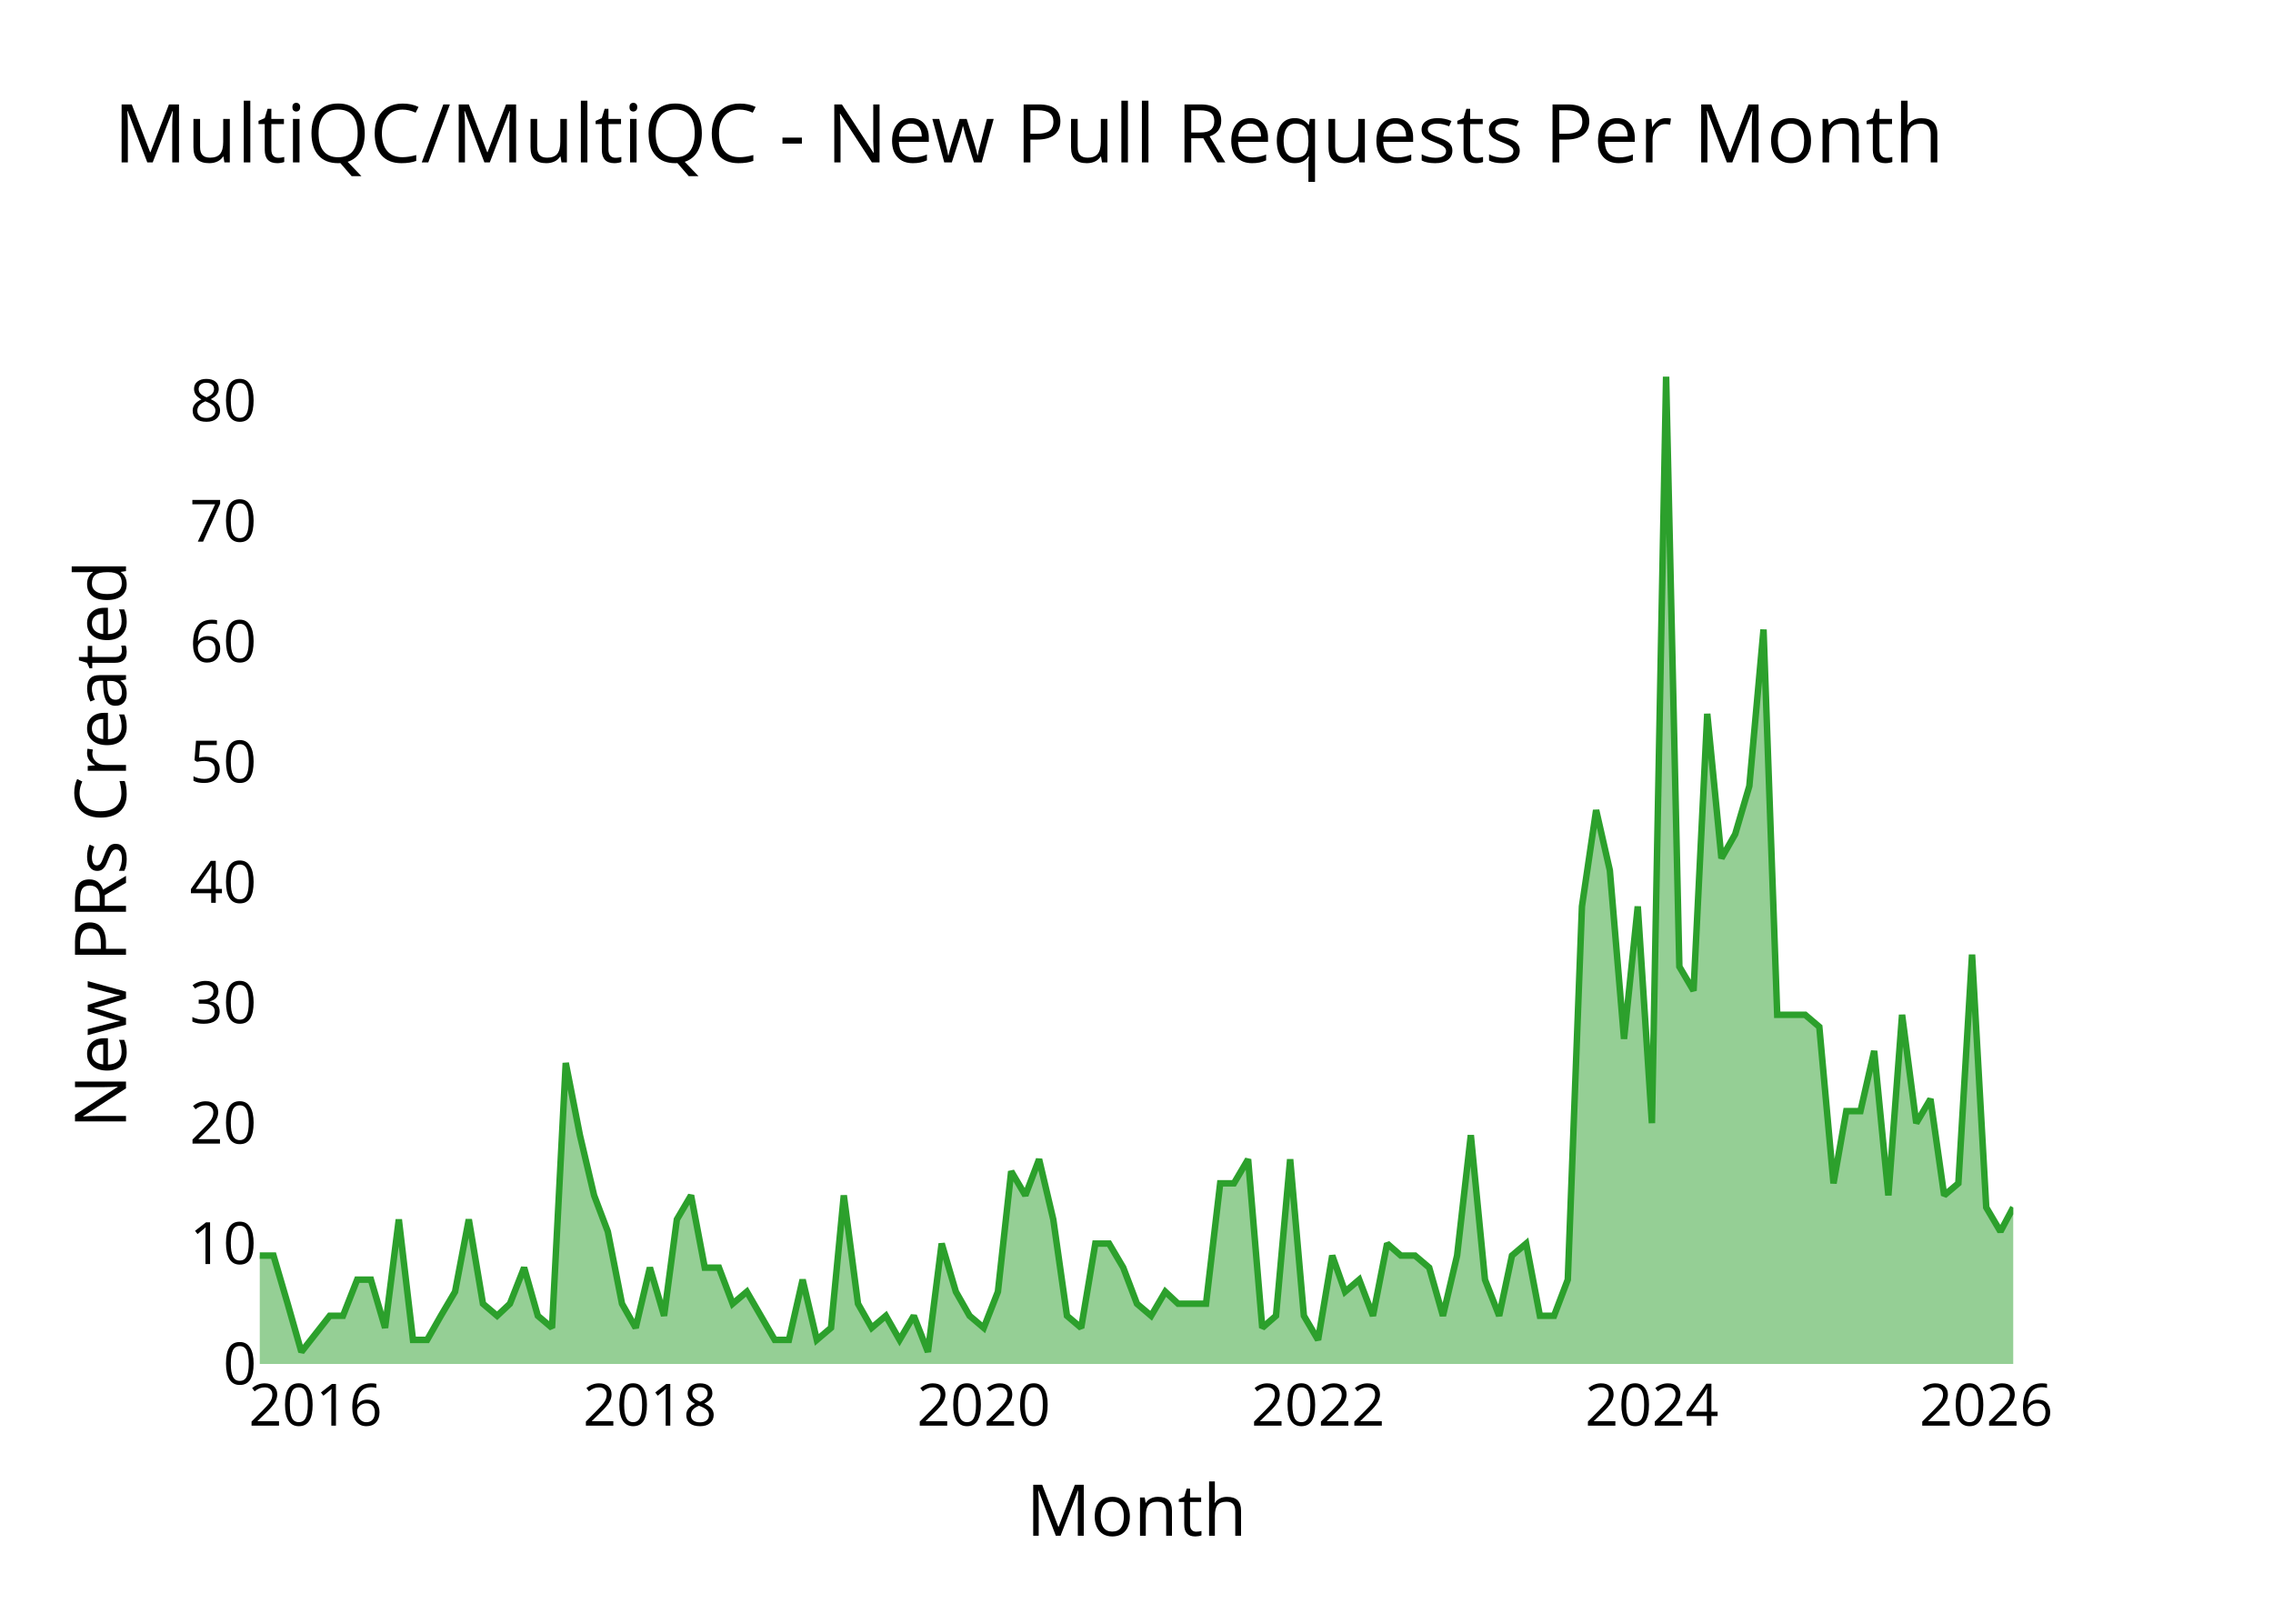
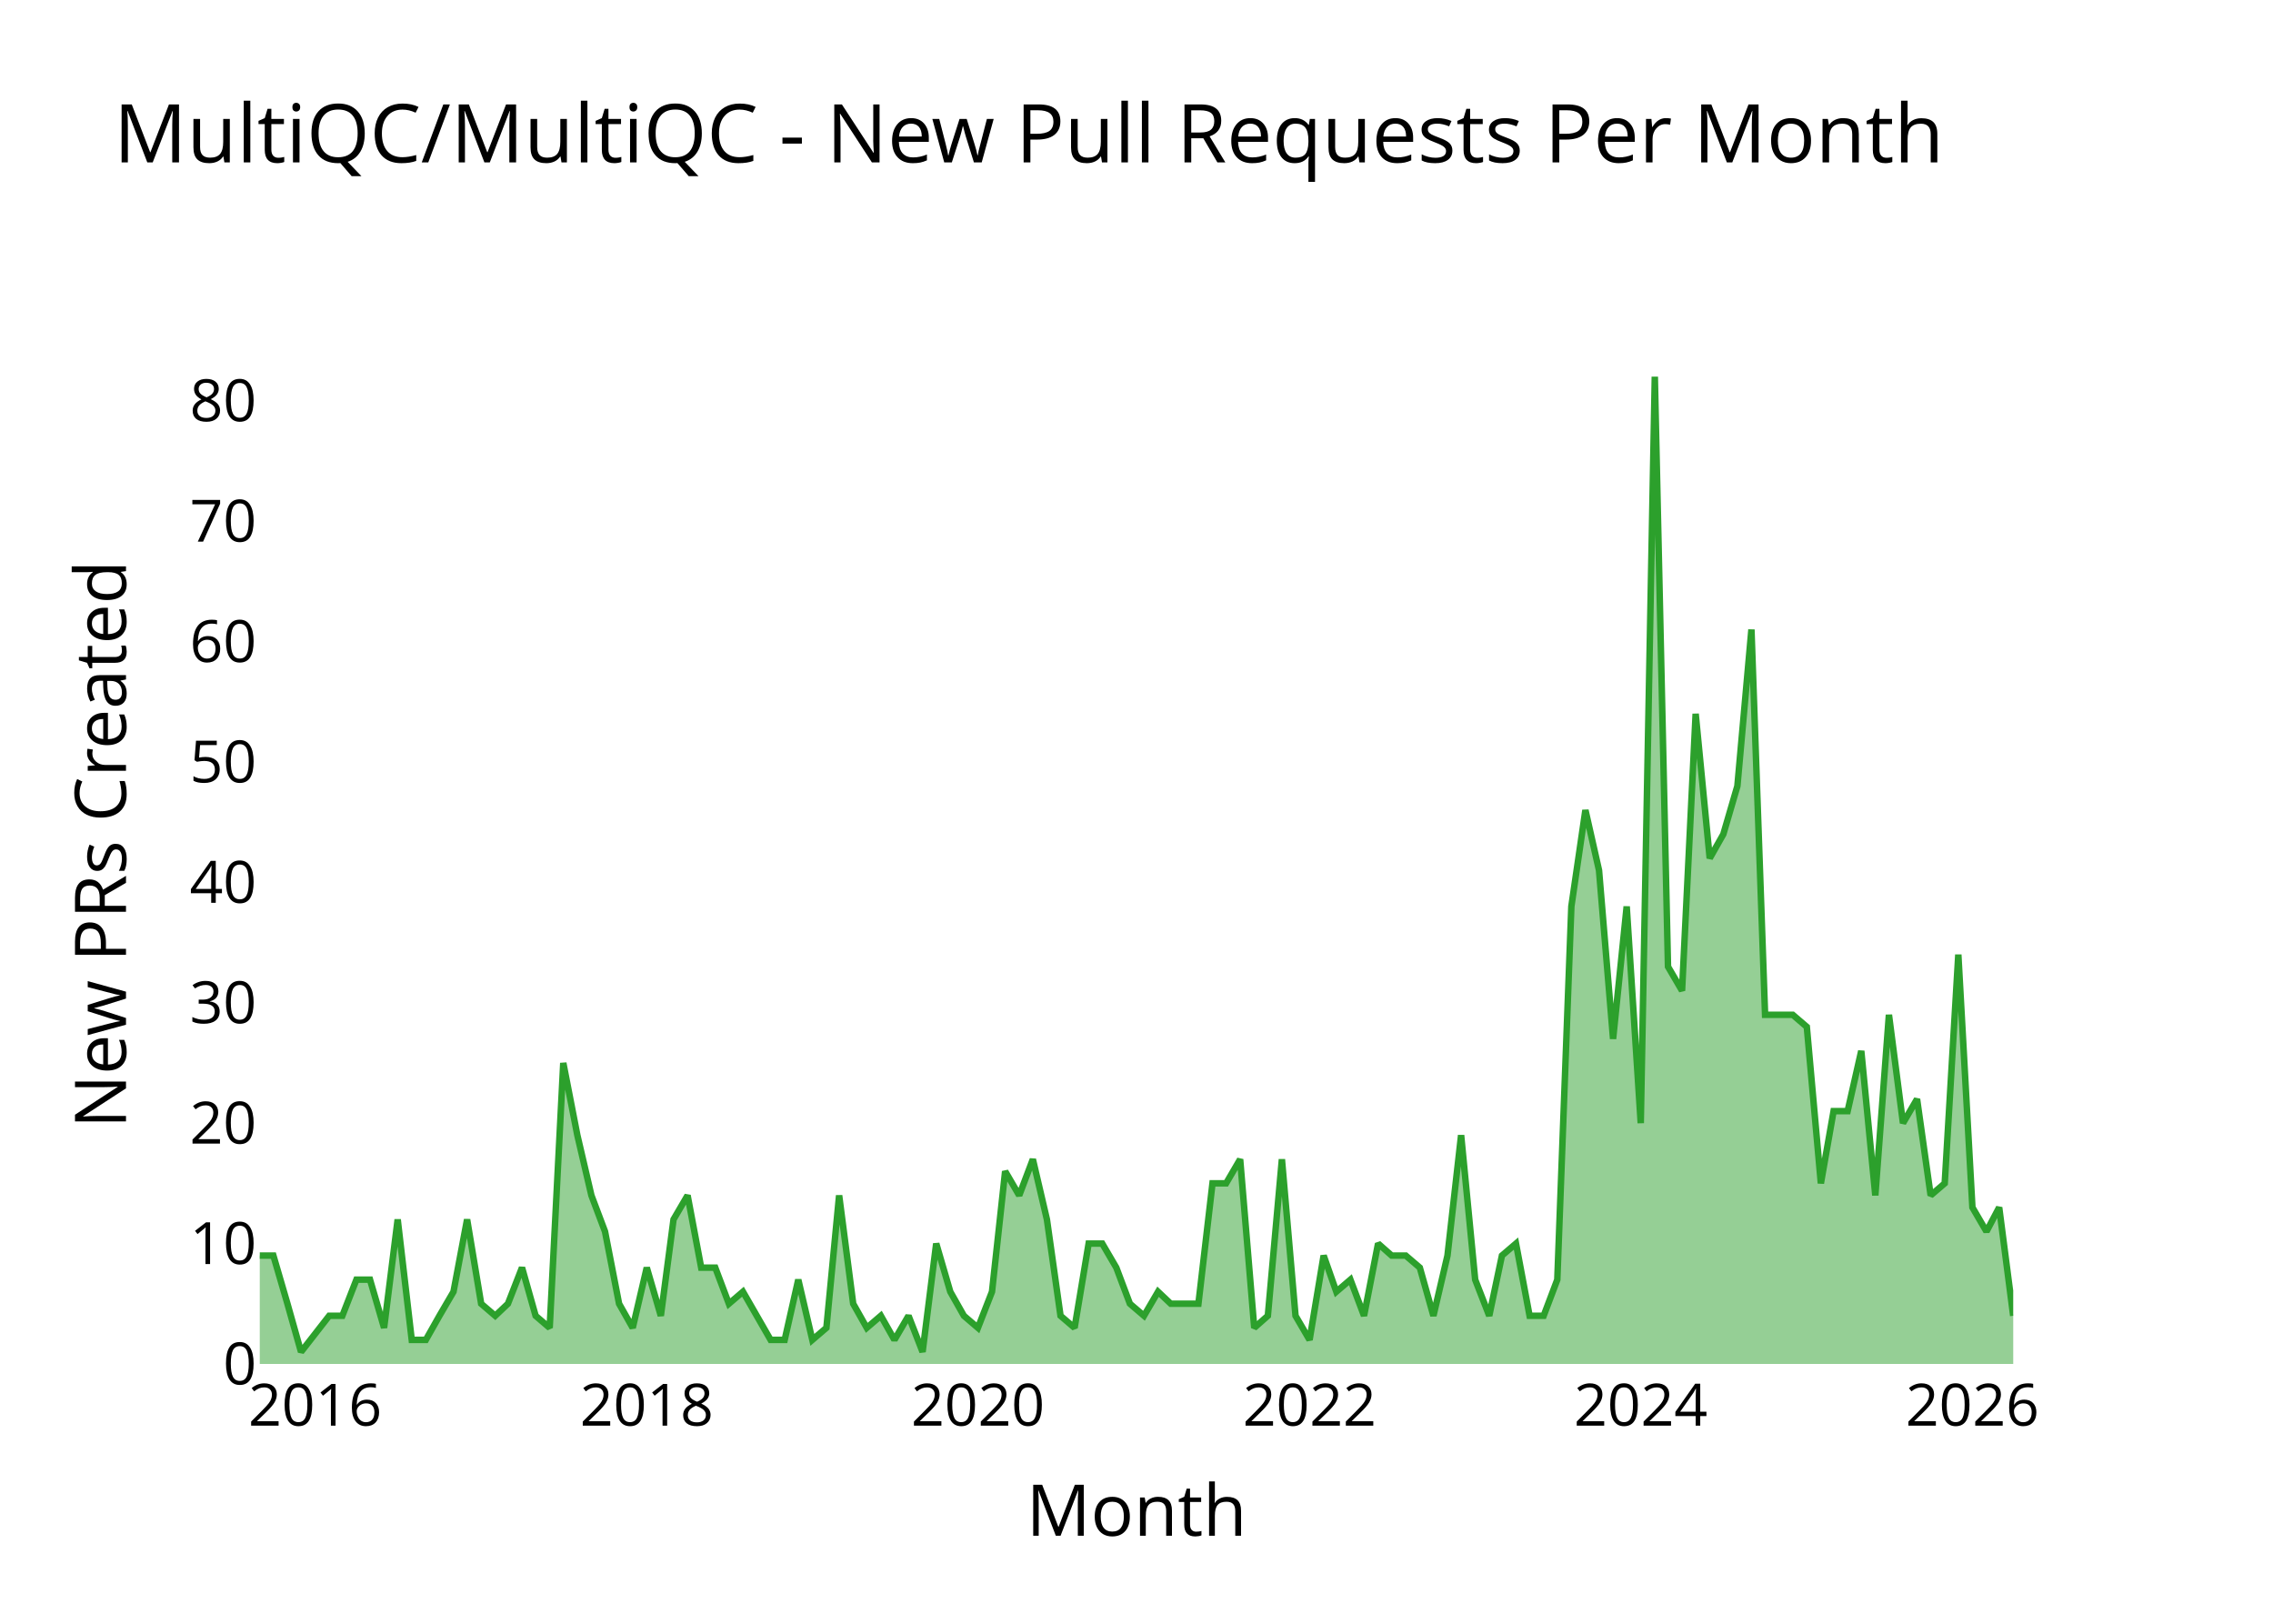
<svg xmlns="http://www.w3.org/2000/svg" class="main-svg" width="700" height="500" style="" viewBox="0 0 700 500">
  <rect x="0" y="0" width="700" height="500" style="fill: rgb(0, 0, 0); fill-opacity: 0;" />
-   <defs id="defs-cc4898">
+   <defs id="defs-c214f2">
    <g class="clips">
-       <clipPath id="clipcc4898xyplot" class="plotclip">
+       <clipPath id="clipc214f2xyplot" class="plotclip">
        <rect width="540" height="320" />
      </clipPath>
-       <clipPath class="axesclip" id="clipcc4898x">
+       <clipPath class="axesclip" id="clipc214f2x">
        <rect x="80" y="0" width="540" height="500" />
      </clipPath>
-       <clipPath class="axesclip" id="clipcc4898y">
+       <clipPath class="axesclip" id="clipc214f2y">
        <rect x="0" y="100" width="700" height="320" />
      </clipPath>
-       <clipPath class="axesclip" id="clipcc4898xy">
+       <clipPath class="axesclip" id="clipc214f2xy">
        <rect x="80" y="100" width="540" height="320" />
      </clipPath>
    </g>
    <g class="gradients" />
    <g class="patterns" />
  </defs>
  <g class="bglayer">
    <rect class="bg" x="80" y="100" width="540" height="320" style="fill: rgb(0, 0, 0); fill-opacity: 0; stroke-width: 0;" />
  </g>
  <g class="layer-below">
    <g class="imagelayer" />
    <g class="shapelayer" />
  </g>
  <g class="cartesianlayer">
    <g class="subplot xy">
      <g class="layer-subplot">
        <g class="shapelayer" />
        <g class="imagelayer" />
      </g>
      <g class="minor-gridlayer">
        <g class="x" />
        <g class="y" />
      </g>
      <g class="gridlayer">
        <g class="x">
-           <path class="xgrid crisp" transform="translate(97.18,0)" d="M0,100v320" style="stroke: rgb(255, 255, 255); stroke-opacity: 1; stroke-width: 1px;" />
-           <path class="xgrid crisp" transform="translate(200.14,0)" d="M0,100v320" style="stroke: rgb(255, 255, 255); stroke-opacity: 1; stroke-width: 1px;" />
-           <path class="xgrid crisp" transform="translate(302.96,0)" d="M0,100v320" style="stroke: rgb(255, 255, 255); stroke-opacity: 1; stroke-width: 1px;" />
-           <path class="xgrid crisp" transform="translate(405.92,0)" d="M0,100v320" style="stroke: rgb(255, 255, 255); stroke-opacity: 1; stroke-width: 1px;" />
-           <path class="xgrid crisp" transform="translate(508.73,0)" d="M0,100v320" style="stroke: rgb(255, 255, 255); stroke-opacity: 1; stroke-width: 1px;" />
-           <path class="xgrid crisp" transform="translate(611.69,0)" d="M0,100v320" style="stroke: rgb(255, 255, 255); stroke-opacity: 1; stroke-width: 1px;" />
+           <path class="xgrid crisp" transform="translate(97.05,0)" d="M0,100v320" style="stroke: rgb(255, 255, 255); stroke-opacity: 1; stroke-width: 1px;" />
+           <path class="xgrid crisp" transform="translate(199.18,0)" d="M0,100v320" style="stroke: rgb(255, 255, 255); stroke-opacity: 1; stroke-width: 1px;" />
+           <path class="xgrid crisp" transform="translate(301.17,0)" d="M0,100v320" style="stroke: rgb(255, 255, 255); stroke-opacity: 1; stroke-width: 1px;" />
+           <path class="xgrid crisp" transform="translate(403.3,0)" d="M0,100v320" style="stroke: rgb(255, 255, 255); stroke-opacity: 1; stroke-width: 1px;" />
+           <path class="xgrid crisp" transform="translate(505.29,0)" d="M0,100v320" style="stroke: rgb(255, 255, 255); stroke-opacity: 1; stroke-width: 1px;" />
+           <path class="xgrid crisp" transform="translate(607.43,0)" d="M0,100v320" style="stroke: rgb(255, 255, 255); stroke-opacity: 1; stroke-width: 1px;" />
        </g>
        <g class="y">
          <path class="ygrid crisp" transform="translate(0,382.93)" d="M80,0h540" style="stroke: rgb(255, 255, 255); stroke-opacity: 1; stroke-width: 1px;" />
          <path class="ygrid crisp" transform="translate(0,345.85)" d="M80,0h540" style="stroke: rgb(255, 255, 255); stroke-opacity: 1; stroke-width: 1px;" />
          <path class="ygrid crisp" transform="translate(0,308.78)" d="M80,0h540" style="stroke: rgb(255, 255, 255); stroke-opacity: 1; stroke-width: 1px;" />
          <path class="ygrid crisp" transform="translate(0,271.71)" d="M80,0h540" style="stroke: rgb(255, 255, 255); stroke-opacity: 1; stroke-width: 1px;" />
          <path class="ygrid crisp" transform="translate(0,234.63)" d="M80,0h540" style="stroke: rgb(255, 255, 255); stroke-opacity: 1; stroke-width: 1px;" />
          <path class="ygrid crisp" transform="translate(0,197.56)" d="M80,0h540" style="stroke: rgb(255, 255, 255); stroke-opacity: 1; stroke-width: 1px;" />
          <path class="ygrid crisp" transform="translate(0,160.49)" d="M80,0h540" style="stroke: rgb(255, 255, 255); stroke-opacity: 1; stroke-width: 1px;" />
          <path class="ygrid crisp" transform="translate(0,123.41)" d="M80,0h540" style="stroke: rgb(255, 255, 255); stroke-opacity: 1; stroke-width: 1px;" />
        </g>
      </g>
      <g class="zerolinelayer">
        <path class="yzl zl crisp" transform="translate(0,420)" d="M80,0h540" style="stroke: rgb(255, 255, 255); stroke-opacity: 1; stroke-width: 2px;" />
      </g>
      <g class="layer-between">
        <g class="shapelayer" />
        <g class="imagelayer" />
      </g>
      <path class="xlines-below" />
      <path class="ylines-below" />
      <g class="overlines-below" />
      <g class="xaxislayer-below" />
      <g class="yaxislayer-below" />
      <g class="overaxes-below" />
      <g class="overplot">
-         <g class="xy" transform="translate(80,100)" clip-path="url(#clipcc4898xyplot)">
+         <g class="xy" transform="translate(80,100)" clip-path="url(#clipc214f2xyplot)">
          <g class="scatterlayer mlayer">
-             <g class="trace scatter trace70ce44" style="stroke-miterlimit: 2;">
+             <g class="trace scatter trace7732b7" style="stroke-miterlimit: 2;">
              <g class="fills">
                <g>
-                   <path class="js-fill" d="M540,320L0,320L0,286.63L4.23,286.63L8.59,301.46L12.82,316.29L21.55,305.17L25.63,305.17L30,294.05L34.23,294.05L38.59,308.88L42.82,275.51L47.18,312.59L51.55,312.59L55.77,305.17L60.14,297.76L64.37,275.51L68.73,301.46L73.1,305.17L77.04,301.46L81.41,290.34L85.63,305.17L90,308.88L94.23,227.32L98.59,249.56L102.96,268.1L107.18,279.22L111.55,301.46L115.77,308.88L120.14,290.34L124.51,305.17L128.45,275.51L132.82,268.1L137.04,290.34L141.41,290.34L145.63,301.46L150,297.76L158.59,312.59L162.96,312.59L167.18,294.05L171.55,312.59L175.92,308.88L179.86,268.1L184.23,301.46L188.45,308.88L192.82,305.17L197.04,312.59L201.41,305.17L205.77,316.29L210,282.93L214.37,297.76L218.59,305.17L222.96,308.88L227.32,297.76L231.41,260.68L235.77,268.1L240,256.98L244.37,275.51L248.59,305.17L252.96,308.88L257.32,282.93L261.55,282.93L265.92,290.34L270.14,301.46L274.51,305.17L278.87,297.76L282.82,301.46L291.41,301.46L295.77,264.39L300,264.39L304.37,256.98L308.73,308.88L312.96,305.17L317.32,256.98L321.55,305.17L325.92,312.59L330.28,286.63L334.23,297.76L338.59,294.05L342.82,305.17L347.18,282.93L351.41,286.63L355.77,286.63L360.14,290.34L364.37,305.17L368.73,286.63L372.96,249.56L377.32,294.05L381.69,305.17L385.63,286.63L390,282.93L394.23,305.17L398.59,305.17L402.82,294.05L407.18,179.12L411.55,149.46L415.77,168L420.14,219.9L424.37,179.12L428.73,245.85L433.1,16L437.18,197.66L441.55,205.07L445.77,119.8L450.14,164.29L454.37,156.88L458.73,142.05L463.1,93.85L467.32,212.49L475.92,212.49L480.28,216.2L484.65,264.39L488.59,242.15L492.96,242.15L497.18,223.61L501.55,268.1L505.77,212.49L510.14,245.85L514.51,238.44L518.73,268.1L523.1,264.39L527.32,193.95L531.69,271.8L536.06,279.22L540,271.8" style="fill: rgb(44, 160, 44); fill-opacity: 0.5; stroke-width: 0;" />
+                   <path class="js-fill" d="M540,320L0,320L0,286.63L4.19,286.63L8.52,301.46L12.71,316.29L21.38,305.17L25.43,305.17L29.76,294.05L33.95,294.05L38.28,308.88L42.47,275.51L46.8,312.59L51.14,312.59L55.33,305.17L59.66,297.76L63.85,275.51L68.18,301.46L72.51,305.17L76.42,301.46L80.76,290.34L84.95,305.17L89.28,308.88L93.47,227.32L97.8,249.56L102.13,268.1L106.32,279.22L110.65,301.46L114.85,308.88L119.18,290.34L123.51,305.17L127.42,275.51L131.75,268.1L135.94,290.34L140.27,290.34L144.47,301.46L148.8,297.76L157.32,312.59L161.65,312.59L165.84,294.05L170.17,312.59L174.5,308.88L178.42,268.1L182.75,301.46L186.94,308.88L191.27,305.17L195.46,312.59L199.79,305.17L204.12,316.29L208.32,282.93L212.65,297.76L216.84,305.17L221.17,308.88L225.5,297.76L229.55,260.68L233.88,268.1L238.08,256.98L242.41,275.51L246.6,305.17L250.93,308.88L255.26,282.93L259.45,282.93L263.78,290.34L267.97,301.46L272.31,305.17L276.64,297.76L280.55,301.46L289.07,301.46L293.4,264.39L297.59,264.39L301.92,256.98L306.26,308.88L310.45,305.17L314.78,256.98L318.97,305.17L323.3,312.59L327.63,286.63L331.54,297.76L335.88,294.05L340.07,305.17L344.4,282.93L348.59,286.63L352.92,286.63L357.25,290.34L361.44,305.17L365.77,286.63L369.97,249.56L374.3,294.05L378.63,305.17L382.54,286.63L386.87,282.93L391.06,305.17L395.39,305.17L399.59,294.05L403.92,179.12L408.25,149.46L412.44,168L416.77,219.9L420.96,179.12L425.29,245.85L429.62,16L433.68,197.66L438.01,205.07L442.2,119.8L446.53,164.29L450.72,156.88L455.05,142.05L459.38,93.85L463.58,212.49L472.1,212.49L476.43,216.2L480.76,264.39L484.67,242.15L489,242.15L493.2,223.61L497.53,268.1L501.72,212.49L506.05,245.85L510.38,238.44L514.57,268.1L518.9,264.39L523.09,193.95L527.43,271.8L531.76,279.22L535.67,271.8L540,305.17" style="fill: rgb(44, 160, 44); fill-opacity: 0.5; stroke-width: 0;" />
                </g>
              </g>
              <g class="errorbars" />
              <g class="lines">
-                 <path class="js-line" d="M0,286.63L4.23,286.63L8.59,301.46L12.82,316.29L21.55,305.17L25.63,305.17L30,294.05L34.23,294.05L38.59,308.88L42.82,275.51L47.18,312.59L51.55,312.59L55.77,305.17L60.14,297.76L64.37,275.51L68.73,301.46L73.1,305.17L77.04,301.46L81.41,290.34L85.63,305.17L90,308.88L94.23,227.32L98.59,249.56L102.96,268.1L107.18,279.22L111.55,301.46L115.77,308.88L120.14,290.34L124.51,305.17L128.45,275.51L132.82,268.1L137.04,290.34L141.41,290.34L145.63,301.46L150,297.76L158.59,312.59L162.96,312.59L167.18,294.05L171.55,312.59L175.92,308.88L179.86,268.1L184.23,301.46L188.45,308.88L192.82,305.17L197.04,312.59L201.41,305.17L205.77,316.29L210,282.93L214.37,297.76L218.59,305.17L222.96,308.88L227.32,297.76L231.41,260.68L235.77,268.1L240,256.98L244.37,275.51L248.59,305.17L252.96,308.88L257.32,282.93L261.55,282.93L265.92,290.34L270.14,301.46L274.51,305.17L278.87,297.76L282.82,301.46L291.41,301.46L295.77,264.39L300,264.39L304.37,256.98L308.73,308.88L312.96,305.17L317.32,256.98L321.55,305.17L325.92,312.59L330.28,286.63L334.23,297.76L338.59,294.05L342.82,305.17L347.18,282.93L351.41,286.63L355.77,286.63L360.14,290.34L364.37,305.17L368.73,286.63L372.96,249.56L377.32,294.05L381.69,305.17L385.63,286.63L390,282.93L394.23,305.17L398.59,305.17L402.82,294.05L407.18,179.12L411.55,149.46L415.77,168L420.14,219.9L424.37,179.12L428.73,245.85L433.1,16L437.18,197.66L441.55,205.07L445.77,119.8L450.14,164.29L454.37,156.88L458.73,142.05L463.1,93.85L467.32,212.49L475.92,212.49L480.28,216.2L484.65,264.39L488.59,242.15L492.96,242.15L497.18,223.61L501.55,268.1L505.77,212.49L510.14,245.85L514.51,238.44L518.73,268.1L523.1,264.39L527.32,193.95L531.69,271.8L536.06,279.22L540,271.8" style="vector-effect: none; fill: none; stroke: rgb(44, 160, 44); stroke-opacity: 1; stroke-width: 2px; opacity: 1;" />
+                 <path class="js-line" d="M0,286.63L4.19,286.63L8.52,301.46L12.71,316.29L21.38,305.17L25.43,305.17L29.76,294.05L33.95,294.05L38.28,308.88L42.47,275.51L46.8,312.59L51.14,312.59L55.33,305.17L59.66,297.76L63.85,275.51L68.18,301.46L72.51,305.17L76.42,301.46L80.76,290.34L84.95,305.17L89.28,308.88L93.47,227.32L97.8,249.56L102.13,268.1L106.32,279.22L110.65,301.46L114.85,308.88L119.18,290.34L123.51,305.17L127.42,275.51L131.75,268.1L135.94,290.34L140.27,290.34L144.47,301.46L148.8,297.76L157.32,312.59L161.65,312.59L165.84,294.05L170.17,312.59L174.5,308.88L178.42,268.1L182.75,301.46L186.94,308.88L191.27,305.17L195.46,312.59L199.79,305.17L204.12,316.29L208.32,282.93L212.65,297.76L216.84,305.17L221.17,308.88L225.5,297.76L229.55,260.68L233.88,268.1L238.08,256.98L242.41,275.51L246.6,305.17L250.93,308.88L255.26,282.93L259.45,282.93L263.78,290.34L267.97,301.46L272.31,305.17L276.64,297.76L280.55,301.46L289.07,301.46L293.4,264.39L297.59,264.39L301.92,256.98L306.26,308.88L310.45,305.17L314.78,256.98L318.97,305.17L323.3,312.59L327.63,286.63L331.54,297.76L335.88,294.05L340.07,305.17L344.4,282.93L348.59,286.63L352.92,286.63L357.25,290.34L361.44,305.17L365.77,286.63L369.97,249.56L374.3,294.05L378.63,305.17L382.54,286.63L386.87,282.93L391.06,305.17L395.39,305.17L399.59,294.05L403.92,179.12L408.25,149.46L412.44,168L416.77,219.9L420.96,179.12L425.29,245.85L429.62,16L433.68,197.66L438.01,205.07L442.2,119.8L446.53,164.29L450.72,156.88L455.05,142.05L459.38,93.85L463.58,212.49L472.1,212.49L476.43,216.2L480.76,264.39L484.67,242.15L489,242.15L493.2,223.61L497.53,268.1L501.72,212.49L506.05,245.85L510.38,238.44L514.57,268.1L518.9,264.39L523.09,193.95L527.43,271.8L531.76,279.22L535.67,271.8L540,305.17" style="vector-effect: none; fill: none; stroke: rgb(44, 160, 44); stroke-opacity: 1; stroke-width: 2px; opacity: 1;" />
              </g>
              <g class="points" />
              <g class="text" />
            </g>
          </g>
        </g>
      </g>
      <g class="zerolinelayer-above" />
      <path class="xlines-above crisp" d="M0,0" style="fill: none;" />
      <path class="ylines-above crisp" d="M0,0" style="fill: none;" />
      <g class="overlines-above" />
      <g class="xaxislayer-above">
        <g class="xtick">
-           <text text-anchor="middle" x="0" y="439" transform="translate(97.18,0)" style="font-family: 'Open Sans'; font-size: 18px; fill: rgb(0, 0, 0); fill-opacity: 1; white-space: pre;">2016</text>
+           <text text-anchor="middle" x="0" y="439" transform="translate(97.05,0)" style="font-family: 'Open Sans'; font-size: 18px; fill: rgb(0, 0, 0); fill-opacity: 1; white-space: pre;">2016</text>
        </g>
        <g class="xtick">
-           <text text-anchor="middle" x="0" y="439" style="font-family: 'Open Sans'; font-size: 18px; fill: rgb(0, 0, 0); fill-opacity: 1; white-space: pre;" transform="translate(200.14,0)">2018</text>
+           <text text-anchor="middle" x="0" y="439" style="font-family: 'Open Sans'; font-size: 18px; fill: rgb(0, 0, 0); fill-opacity: 1; white-space: pre;" transform="translate(199.18,0)">2018</text>
        </g>
        <g class="xtick">
-           <text text-anchor="middle" x="0" y="439" style="font-family: 'Open Sans'; font-size: 18px; fill: rgb(0, 0, 0); fill-opacity: 1; white-space: pre;" transform="translate(302.96,0)">2020</text>
+           <text text-anchor="middle" x="0" y="439" style="font-family: 'Open Sans'; font-size: 18px; fill: rgb(0, 0, 0); fill-opacity: 1; white-space: pre;" transform="translate(301.17,0)">2020</text>
        </g>
        <g class="xtick">
-           <text text-anchor="middle" x="0" y="439" style="font-family: 'Open Sans'; font-size: 18px; fill: rgb(0, 0, 0); fill-opacity: 1; white-space: pre;" transform="translate(405.92,0)">2022</text>
+           <text text-anchor="middle" x="0" y="439" style="font-family: 'Open Sans'; font-size: 18px; fill: rgb(0, 0, 0); fill-opacity: 1; white-space: pre;" transform="translate(403.3,0)">2022</text>
        </g>
        <g class="xtick">
-           <text text-anchor="middle" x="0" y="439" style="font-family: 'Open Sans'; font-size: 18px; fill: rgb(0, 0, 0); fill-opacity: 1; white-space: pre;" transform="translate(508.73,0)">2024</text>
+           <text text-anchor="middle" x="0" y="439" style="font-family: 'Open Sans'; font-size: 18px; fill: rgb(0, 0, 0); fill-opacity: 1; white-space: pre;" transform="translate(505.29,0)">2024</text>
        </g>
        <g class="xtick">
-           <text text-anchor="middle" x="0" y="439" style="font-family: 'Open Sans'; font-size: 18px; fill: rgb(0, 0, 0); fill-opacity: 1; white-space: pre;" transform="translate(611.69,0)">2026</text>
+           <text text-anchor="middle" x="0" y="439" style="font-family: 'Open Sans'; font-size: 18px; fill: rgb(0, 0, 0); fill-opacity: 1; white-space: pre;" transform="translate(607.43,0)">2026</text>
        </g>
      </g>
      <g class="yaxislayer-above">
        <g class="ytick">
          <text text-anchor="end" x="79" y="6.3" transform="translate(0,420)" style="font-family: 'Open Sans'; font-size: 18px; fill: rgb(0, 0, 0); fill-opacity: 1; white-space: pre;">0</text>
        </g>
        <g class="ytick">
          <text text-anchor="end" x="79" y="6.3" style="font-family: 'Open Sans'; font-size: 18px; fill: rgb(0, 0, 0); fill-opacity: 1; white-space: pre;" transform="translate(0,382.93)">10</text>
        </g>
        <g class="ytick">
          <text text-anchor="end" x="79" y="6.3" style="font-family: 'Open Sans'; font-size: 18px; fill: rgb(0, 0, 0); fill-opacity: 1; white-space: pre;" transform="translate(0,345.85)">20</text>
        </g>
        <g class="ytick">
          <text text-anchor="end" x="79" y="6.3" style="font-family: 'Open Sans'; font-size: 18px; fill: rgb(0, 0, 0); fill-opacity: 1; white-space: pre;" transform="translate(0,308.78)">30</text>
        </g>
        <g class="ytick">
          <text text-anchor="end" x="79" y="6.3" style="font-family: 'Open Sans'; font-size: 18px; fill: rgb(0, 0, 0); fill-opacity: 1; white-space: pre;" transform="translate(0,271.71)">40</text>
        </g>
        <g class="ytick">
          <text text-anchor="end" x="79" y="6.3" style="font-family: 'Open Sans'; font-size: 18px; fill: rgb(0, 0, 0); fill-opacity: 1; white-space: pre;" transform="translate(0,234.63)">50</text>
        </g>
        <g class="ytick">
          <text text-anchor="end" x="79" y="6.3" style="font-family: 'Open Sans'; font-size: 18px; fill: rgb(0, 0, 0); fill-opacity: 1; white-space: pre;" transform="translate(0,197.56)">60</text>
        </g>
        <g class="ytick">
          <text text-anchor="end" x="79" y="6.3" style="font-family: 'Open Sans'; font-size: 18px; fill: rgb(0, 0, 0); fill-opacity: 1; white-space: pre;" transform="translate(0,160.49)">70</text>
        </g>
        <g class="ytick">
          <text text-anchor="end" x="79" y="6.3" style="font-family: 'Open Sans'; font-size: 18px; fill: rgb(0, 0, 0); fill-opacity: 1; white-space: pre;" transform="translate(0,123.41)">80</text>
        </g>
      </g>
      <g class="overaxes-above" />
    </g>
  </g>
  <g class="polarlayer" />
  <g class="smithlayer" />
  <g class="ternarylayer" />
  <g class="geolayer" />
  <g class="funnelarealayer" />
  <g class="pielayer" />
  <g class="iciclelayer" />
  <g class="treemaplayer" />
  <g class="sunburstlayer" />
  <g class="glimages" />
-   <defs id="topdefs-cc4898">
+   <defs id="topdefs-c214f2">
    <g class="clips" />
  </defs>
  <g class="layer-above">
    <g class="imagelayer" />
    <g class="shapelayer" />
  </g>
  <g class="infolayer">
    <g class="g-gtitle">
      <text class="gtitle" x="35" y="50" text-anchor="start" dy="0em" style="opacity: 1; font-family: 'Open Sans'; font-size: 25px; fill: rgb(0, 0, 0); fill-opacity: 1; white-space: pre;">MultiQC/MultiQC - New Pull Requests Per Month</text>
    </g>
    <g class="g-xtitle">
      <text class="xtitle" x="350" y="472.9" text-anchor="middle" style="opacity: 1; font-family: 'Open Sans'; font-size: 22px; fill: rgb(0, 0, 0); fill-opacity: 1; white-space: pre;">Month</text>
    </g>
    <g class="g-ytitle">
      <text class="ytitle" transform="rotate(-90,38.8,260)" x="38.8" y="260" text-anchor="middle" style="opacity: 1; font-family: 'Open Sans'; font-size: 22px; fill: rgb(0, 0, 0); fill-opacity: 1; white-space: pre;">New PRs Created</text>
    </g>
  </g>
</svg>
